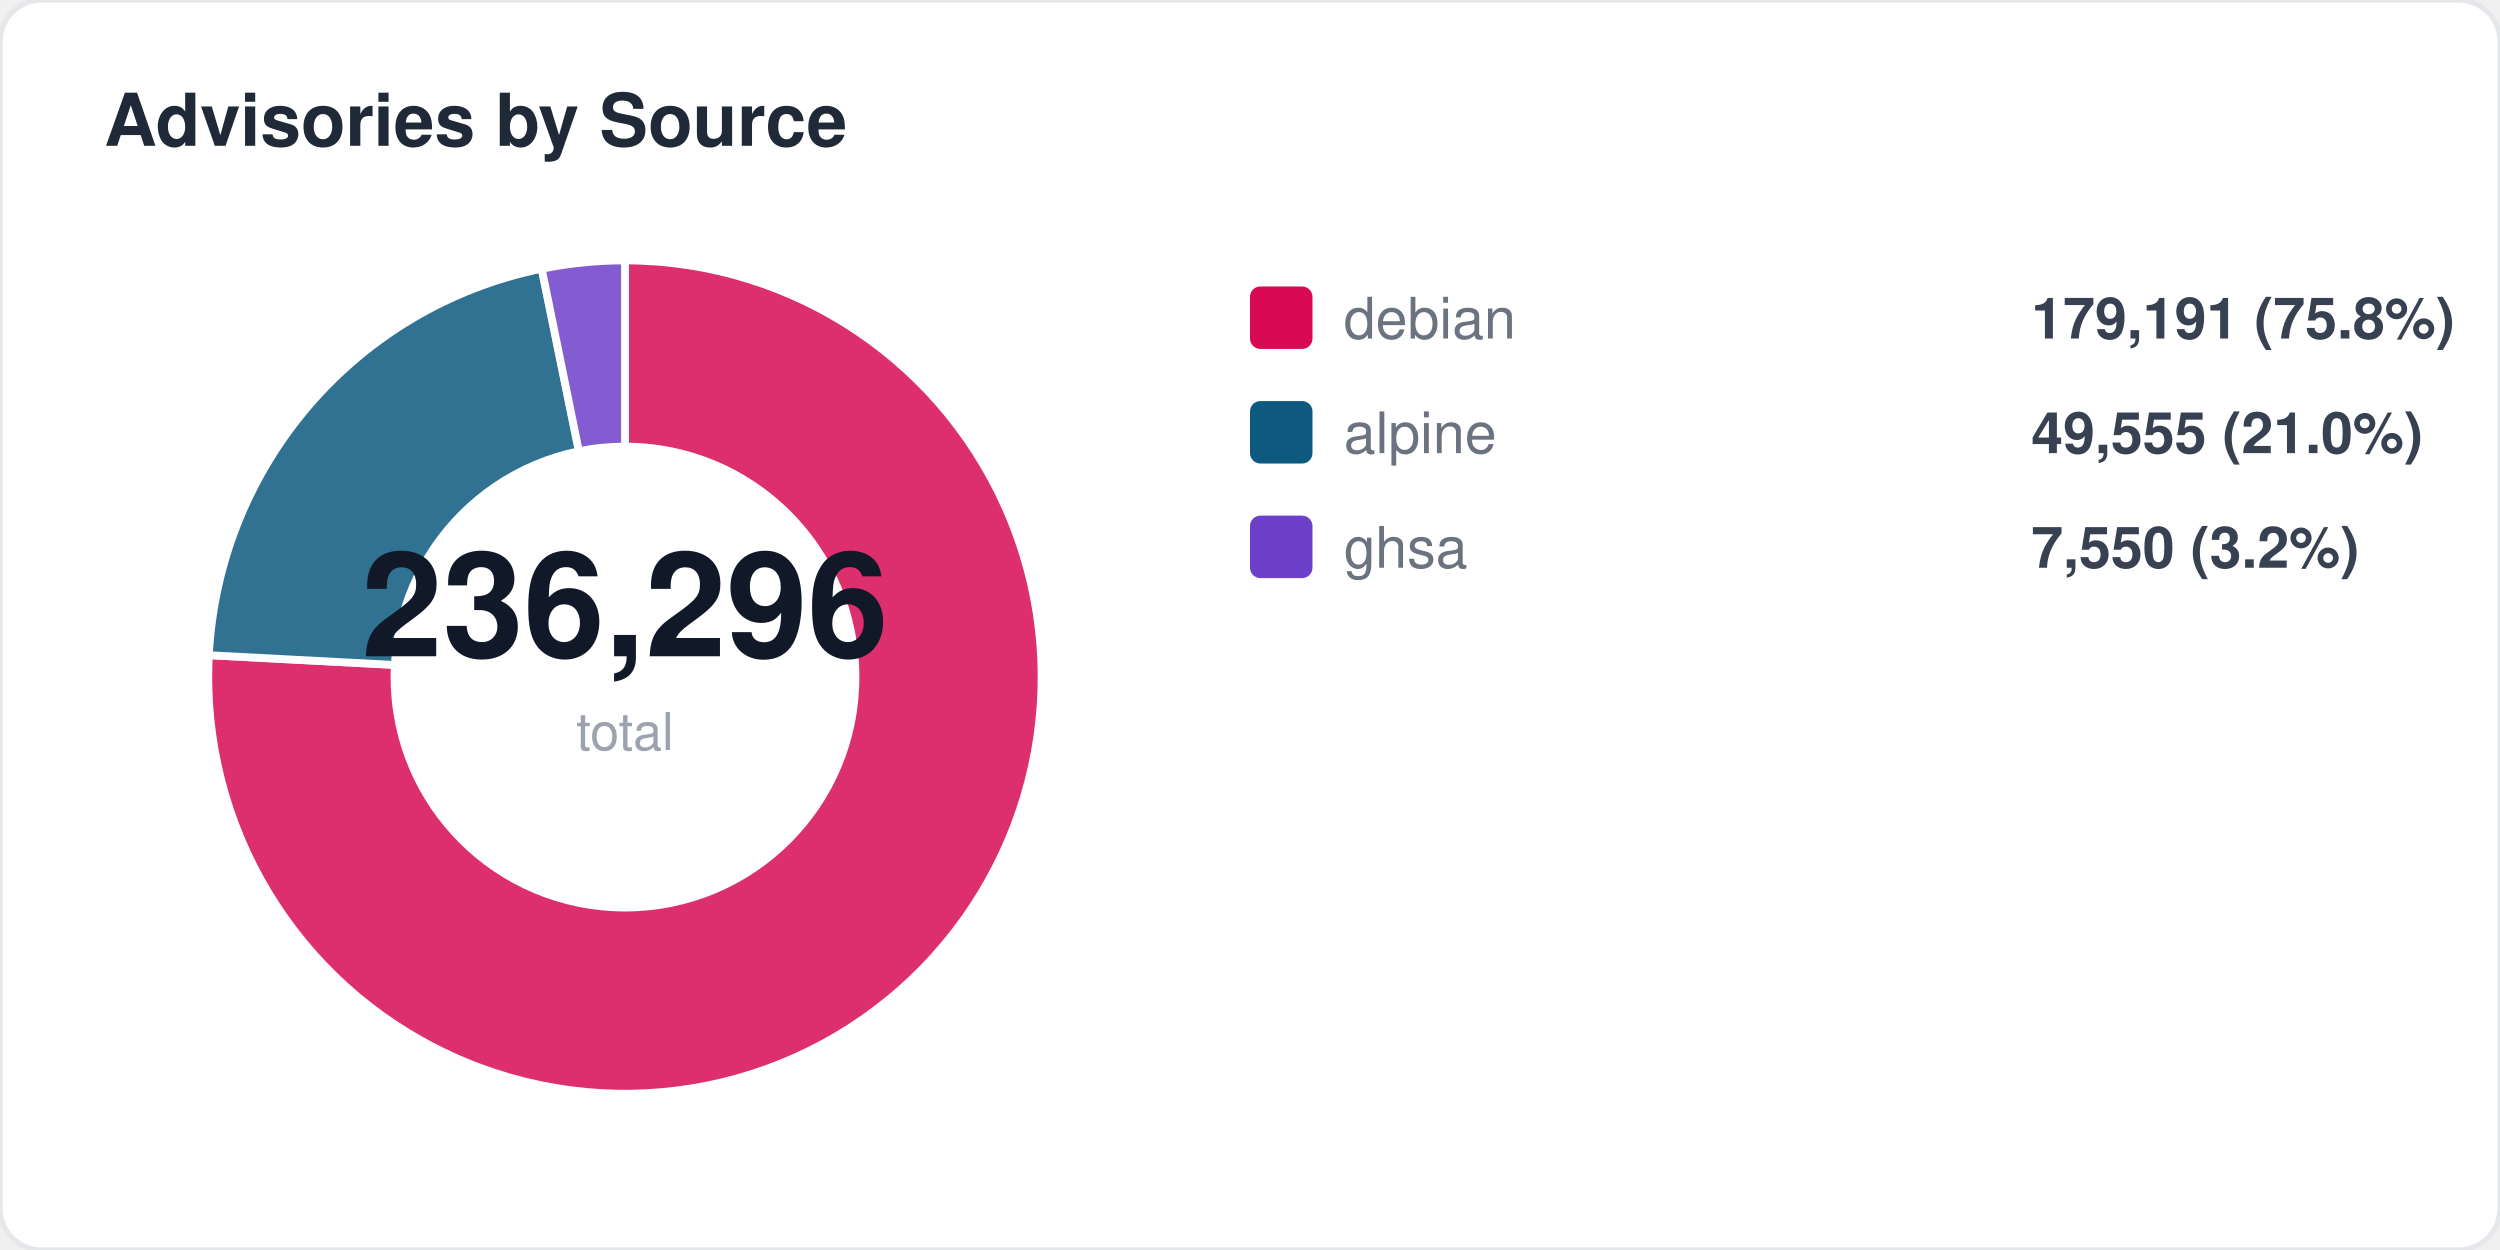
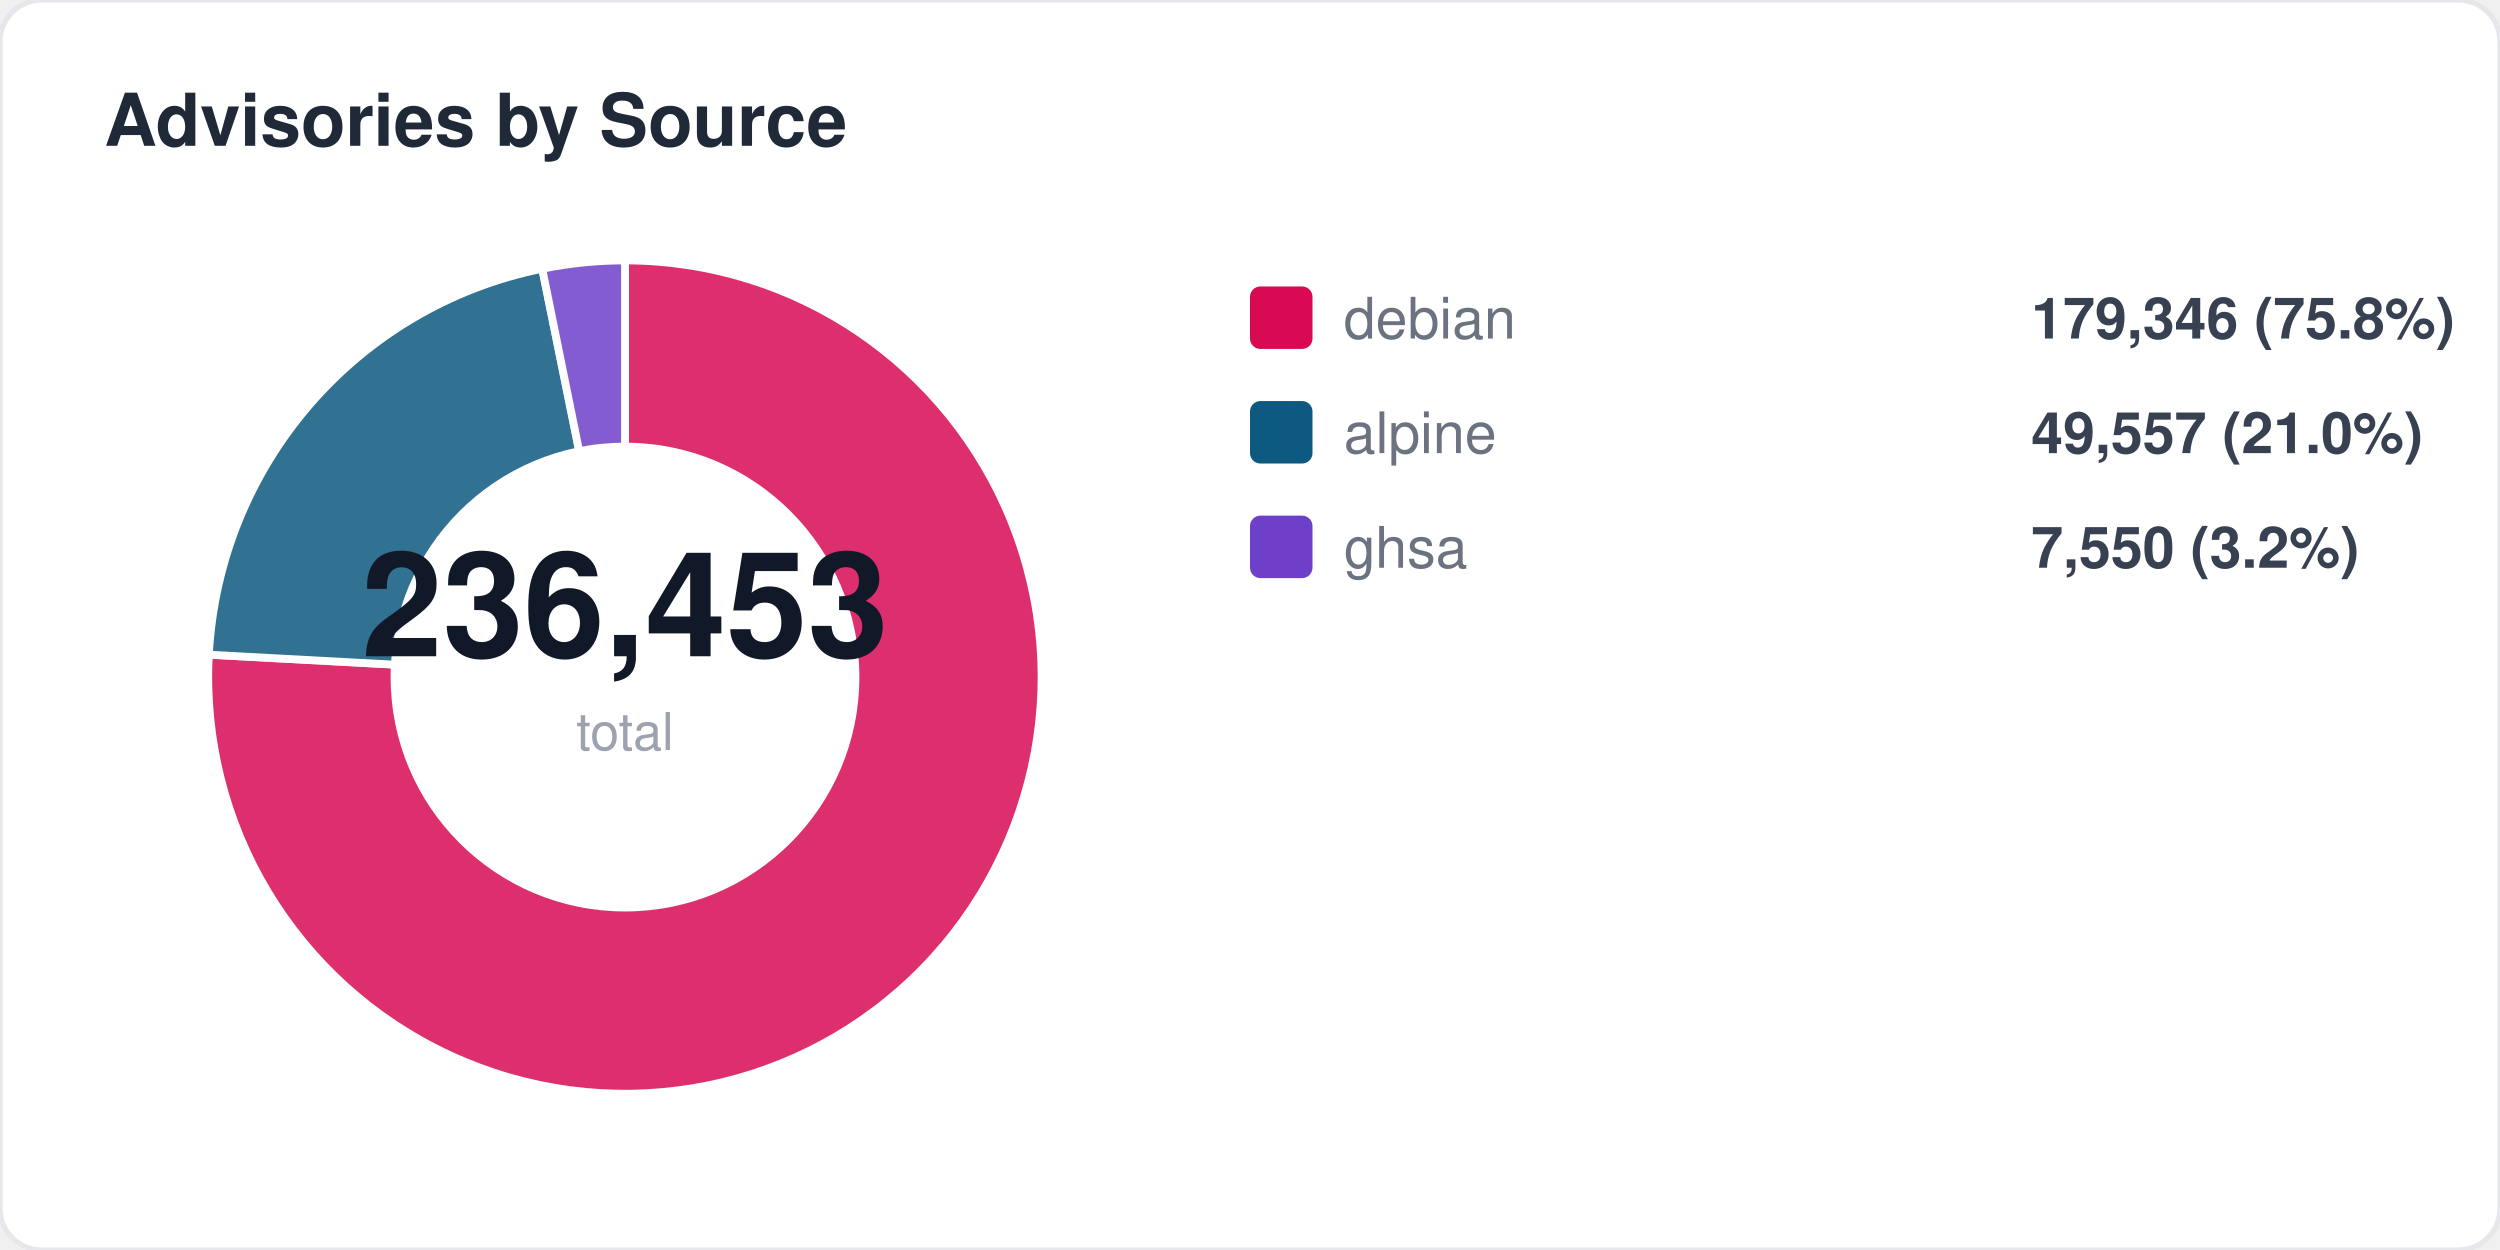
<svg xmlns="http://www.w3.org/2000/svg" width="480" height="240" viewBox="0 0 480 240" fill="none">
  <style>
  text { font-family: -apple-system, BlinkMacSystemFont, "Segoe UI", Helvetica, Arial, sans-serif; }
  .title { font-size: 14px; font-weight: 700; fill: #1f2937; }
  .label { font-size: 11px; fill: #6b7280; }
  .value { font-size: 11px; font-weight: 600; fill: #374151; }
  .big-number { font-size: 28px; font-weight: 800; fill: #111827; }
  .sub { font-size: 10px; fill: #9ca3af; }
</style>
  <rect width="480" height="240" rx="8" fill="#ffffff" stroke="#e5e7eb" stroke-width="1" />
  <text x="20" y="28" class="title">Advisories by Source</text>
-   <path d="M 120 130 L 120.0 50.0 A 80 80 0 1 1 40.1 125.8 Z" fill="#d70a53" opacity="0.85" stroke="#fff" stroke-width="1.5" />
-   <path d="M 120 130 L 40.1 125.8 A 80 80 0 0 1 104.0 51.6 Z" fill="#0d597f" opacity="0.85" stroke="#fff" stroke-width="1.5" />
-   <path d="M 120 130 L 104.0 51.6 A 80 80 0 0 1 120.0 50.0 Z" fill="#6e40c9" opacity="0.85" stroke="#fff" stroke-width="1.5" />
+   <path d="M 120 130 L 120.0 50.0 A 80 80 0 1 1 40.1 125.7 Z" fill="#d70a53" opacity="0.85" stroke="#fff" stroke-width="1.5" />
+   <path d="M 120 130 L 40.1 125.7 A 80 80 0 0 1 104.1 51.6 Z" fill="#0d597f" opacity="0.85" stroke="#fff" stroke-width="1.5" />
+   <path d="M 120 130 L 104.1 51.6 A 80 80 0 0 1 120.0 50.0 Z" fill="#6e40c9" opacity="0.85" stroke="#fff" stroke-width="1.5" />
  <circle cx="120" cy="130" r="45" fill="#ffffff" />
-   <text x="120" y="126" text-anchor="middle" class="big-number">236,296</text>
+   <text x="120" y="126" text-anchor="middle" class="big-number">236,453</text>
  <text x="120" y="144" text-anchor="middle" class="sub">total</text>
  <rect x="240" y="55" width="12" height="12" rx="2" fill="#d70a53" />
  <text x="258" y="65" class="label">debian</text>
-   <text x="390" y="65" class="value">179,191 (75.8%)</text>
+   <text x="390" y="65" class="value">179,346 (75.8%)</text>
  <rect x="240" y="77" width="12" height="12" rx="2" fill="#0d597f" />
  <text x="258" y="87" class="label">alpine</text>
-   <text x="390" y="87" class="value">49,555 (21.0%)</text>
+   <text x="390" y="87" class="value">49,557 (21.0%)</text>
  <rect x="240" y="99" width="12" height="12" rx="2" fill="#6e40c9" />
  <text x="258" y="109" class="label">ghsa</text>
  <text x="390" y="109" class="value">7,550 (3.2%)</text>
</svg>
